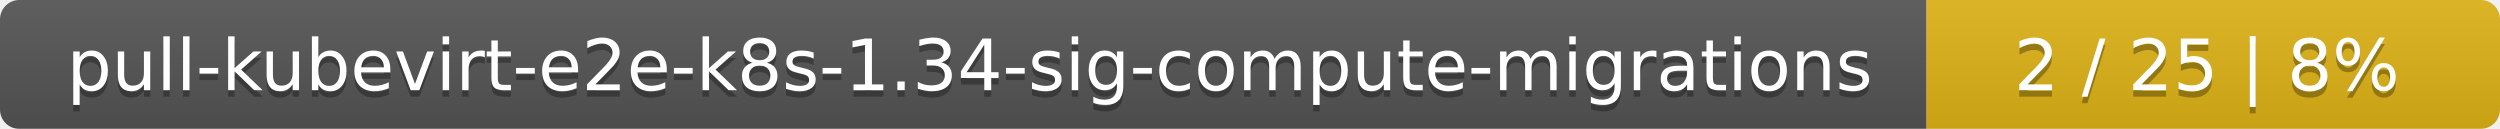
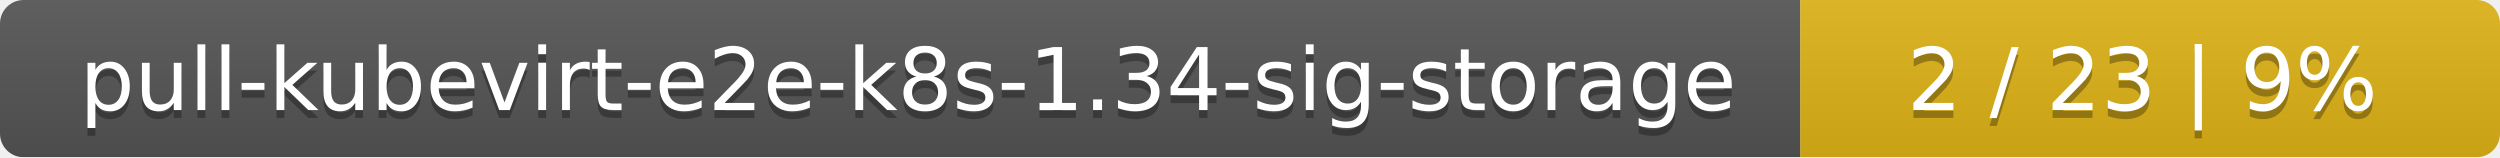
- <svg xmlns="http://www.w3.org/2000/svg" width="388" height="20">
+ <svg xmlns="http://www.w3.org/2000/svg" width="318" height="20">
  <linearGradient id="smooth" x2="0" y2="100%">
    <stop offset="0" stop-color="#bbb" stop-opacity=".1" />
    <stop offset="1" stop-opacity=".1" />
  </linearGradient>
  <mask id="round">
-     <rect width="388" height="20" rx="3" fill="#fff" />
+     <rect width="318" height="20" rx="3" fill="#fff" />
  </mask>
  <g mask="url(#round)">
-     <rect width="299" height="20" fill="#555" />
-     <rect x="299" width="89" height="20" fill="#dfb317" />
-     <rect width="388" height="20" fill="url(#smooth)" />
+     <rect width="229" height="20" fill="#555" />
+     <rect x="229" width="89" height="20" fill="#dfb317" />
+     <rect width="318" height="20" fill="url(#smooth)" />
  </g>
  <g fill="#fff" text-anchor="middle" font-family="DejaVu Sans,Verdana,Geneva,sans-serif" font-size="11">
-     <text x="150.5" y="15" fill="#010101" fill-opacity=".3">pull-kubevirt-e2e-k8s-1.34-sig-compute-migrations</text>
-     <text x="150.5" y="14">pull-kubevirt-e2e-k8s-1.34-sig-compute-migrations</text>
-     <text x="342.5" y="15" fill="#010101" fill-opacity=".3">2 / 25    |    8%</text>
-     <text x="342.5" y="14">2 / 25    |    8%</text>
+     <text x="115.5" y="15" fill="#010101" fill-opacity=".3">pull-kubevirt-e2e-k8s-1.34-sig-storage</text>
+     <text x="115.5" y="14">pull-kubevirt-e2e-k8s-1.34-sig-storage</text>
+     <text x="272.5" y="15" fill="#010101" fill-opacity=".3">2 / 23    |    9%</text>
+     <text x="272.5" y="14">2 / 23    |    9%</text>
  </g>
</svg>
